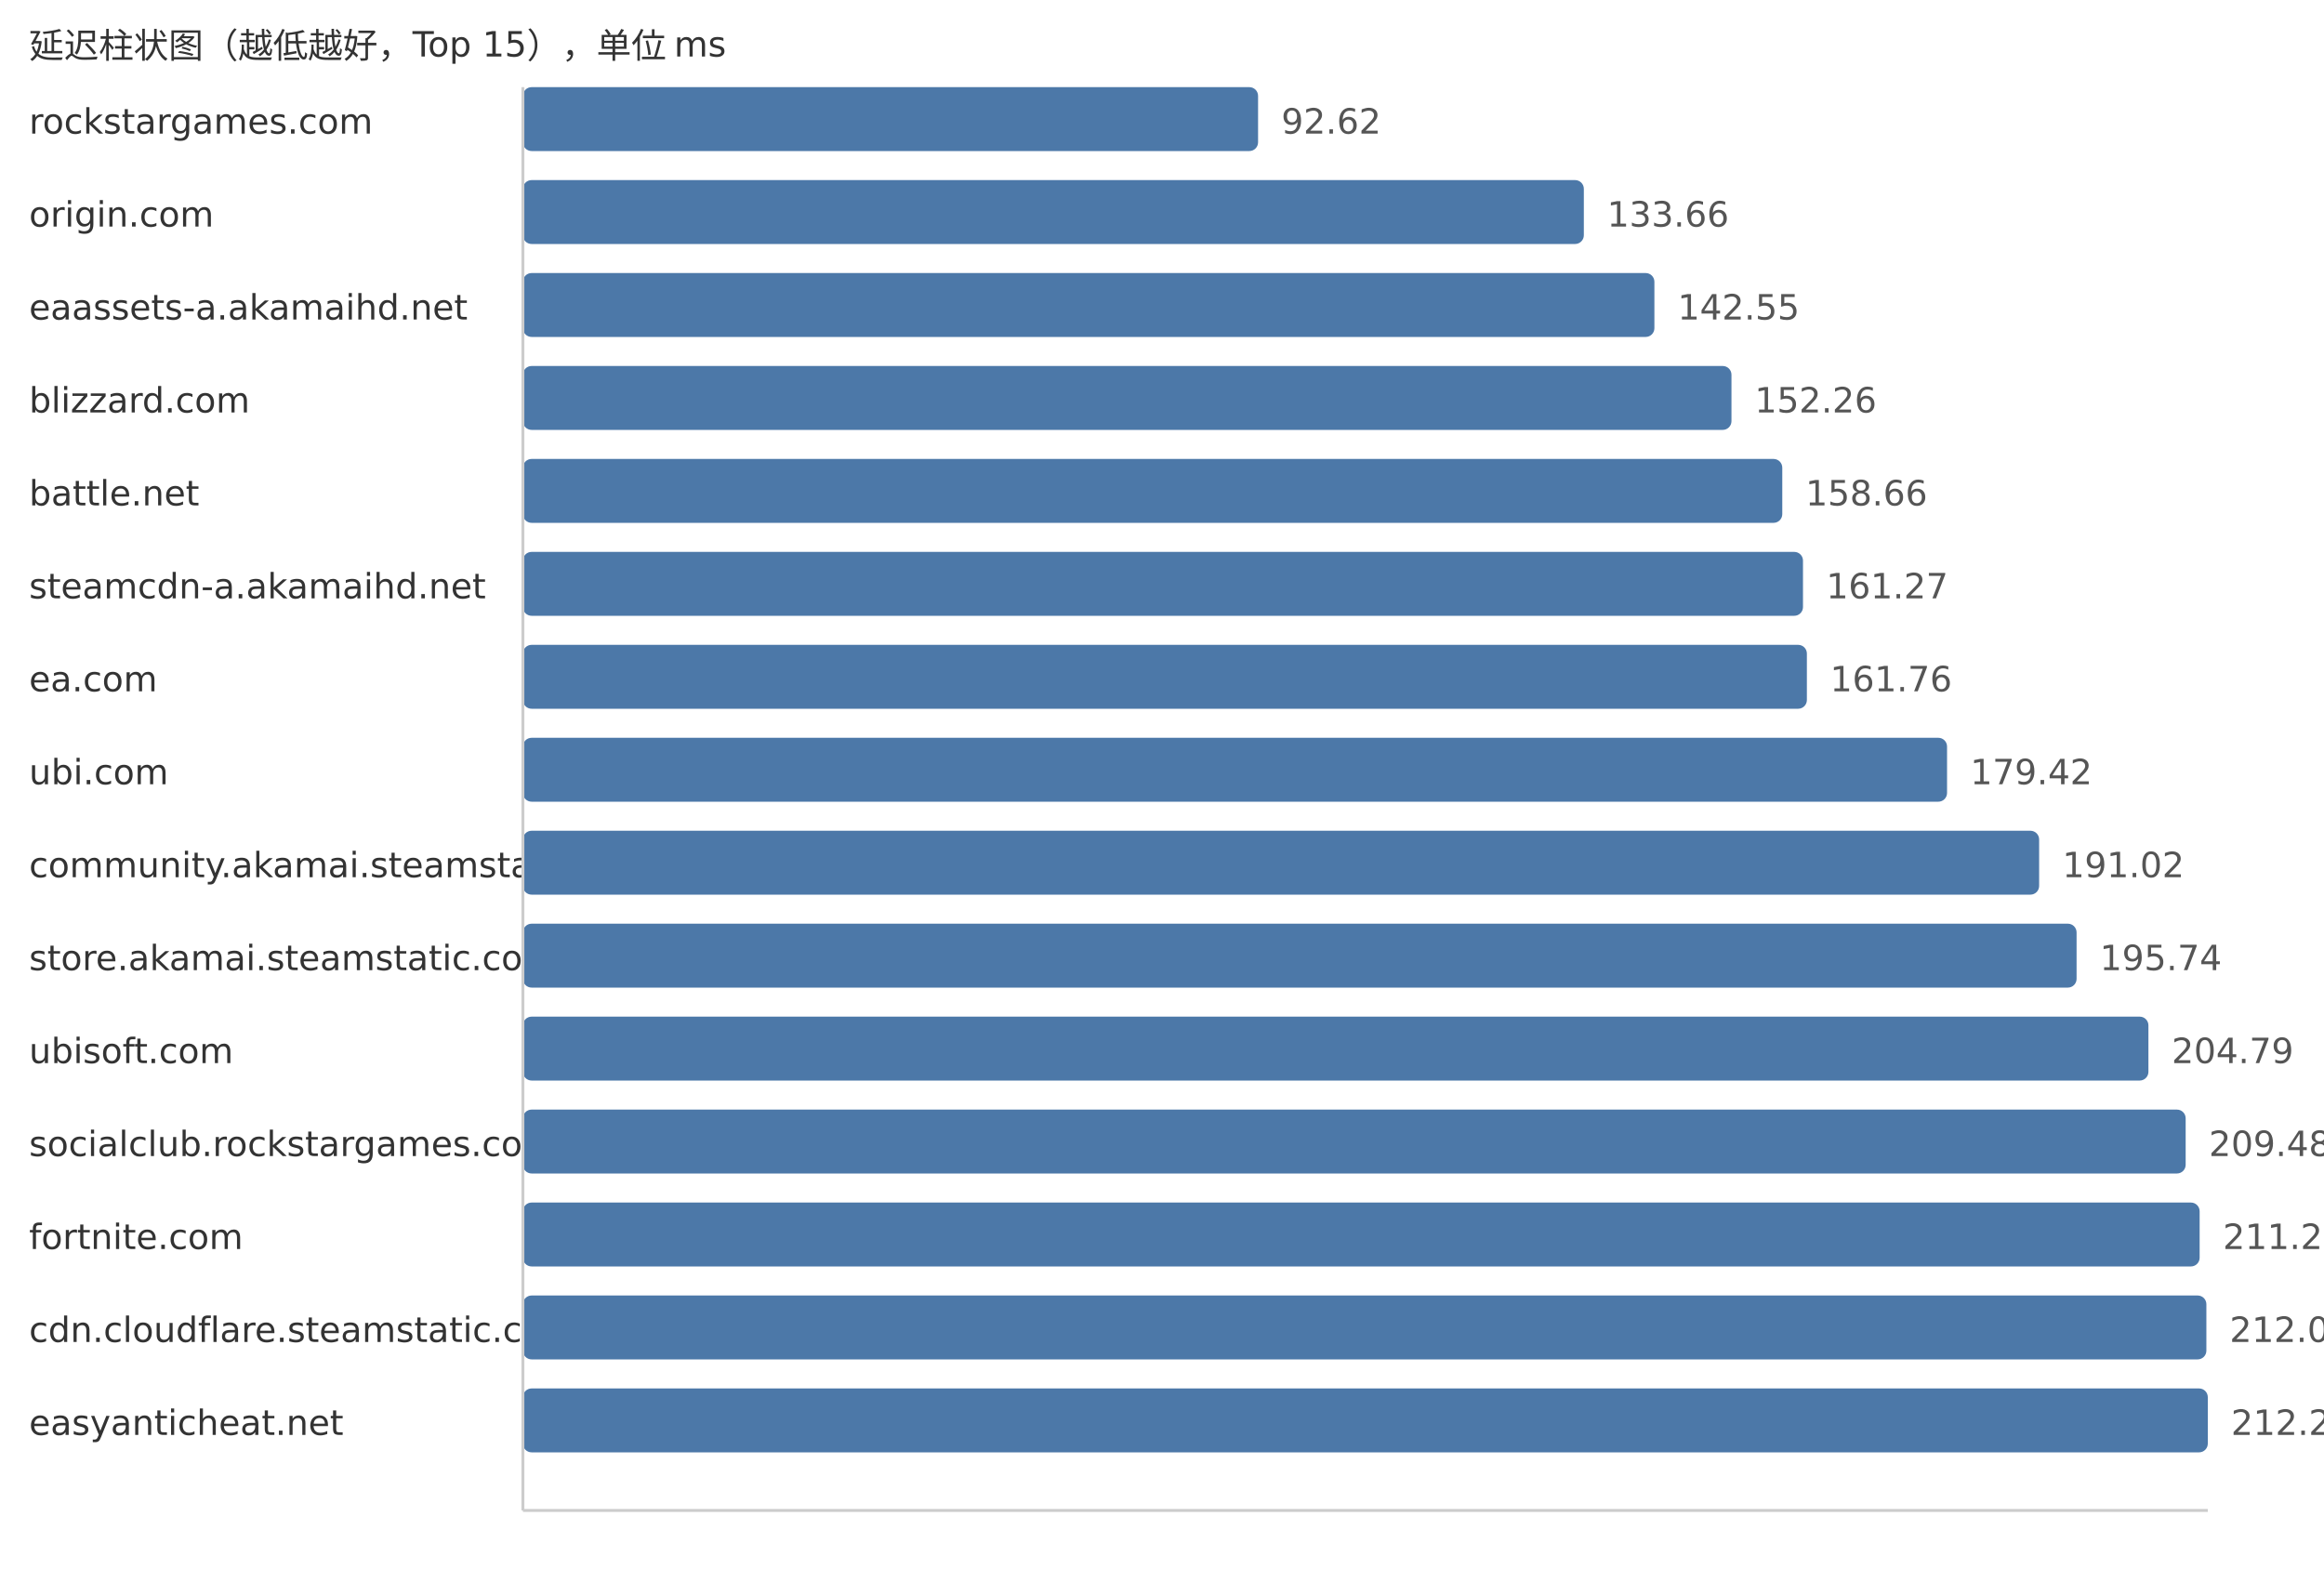
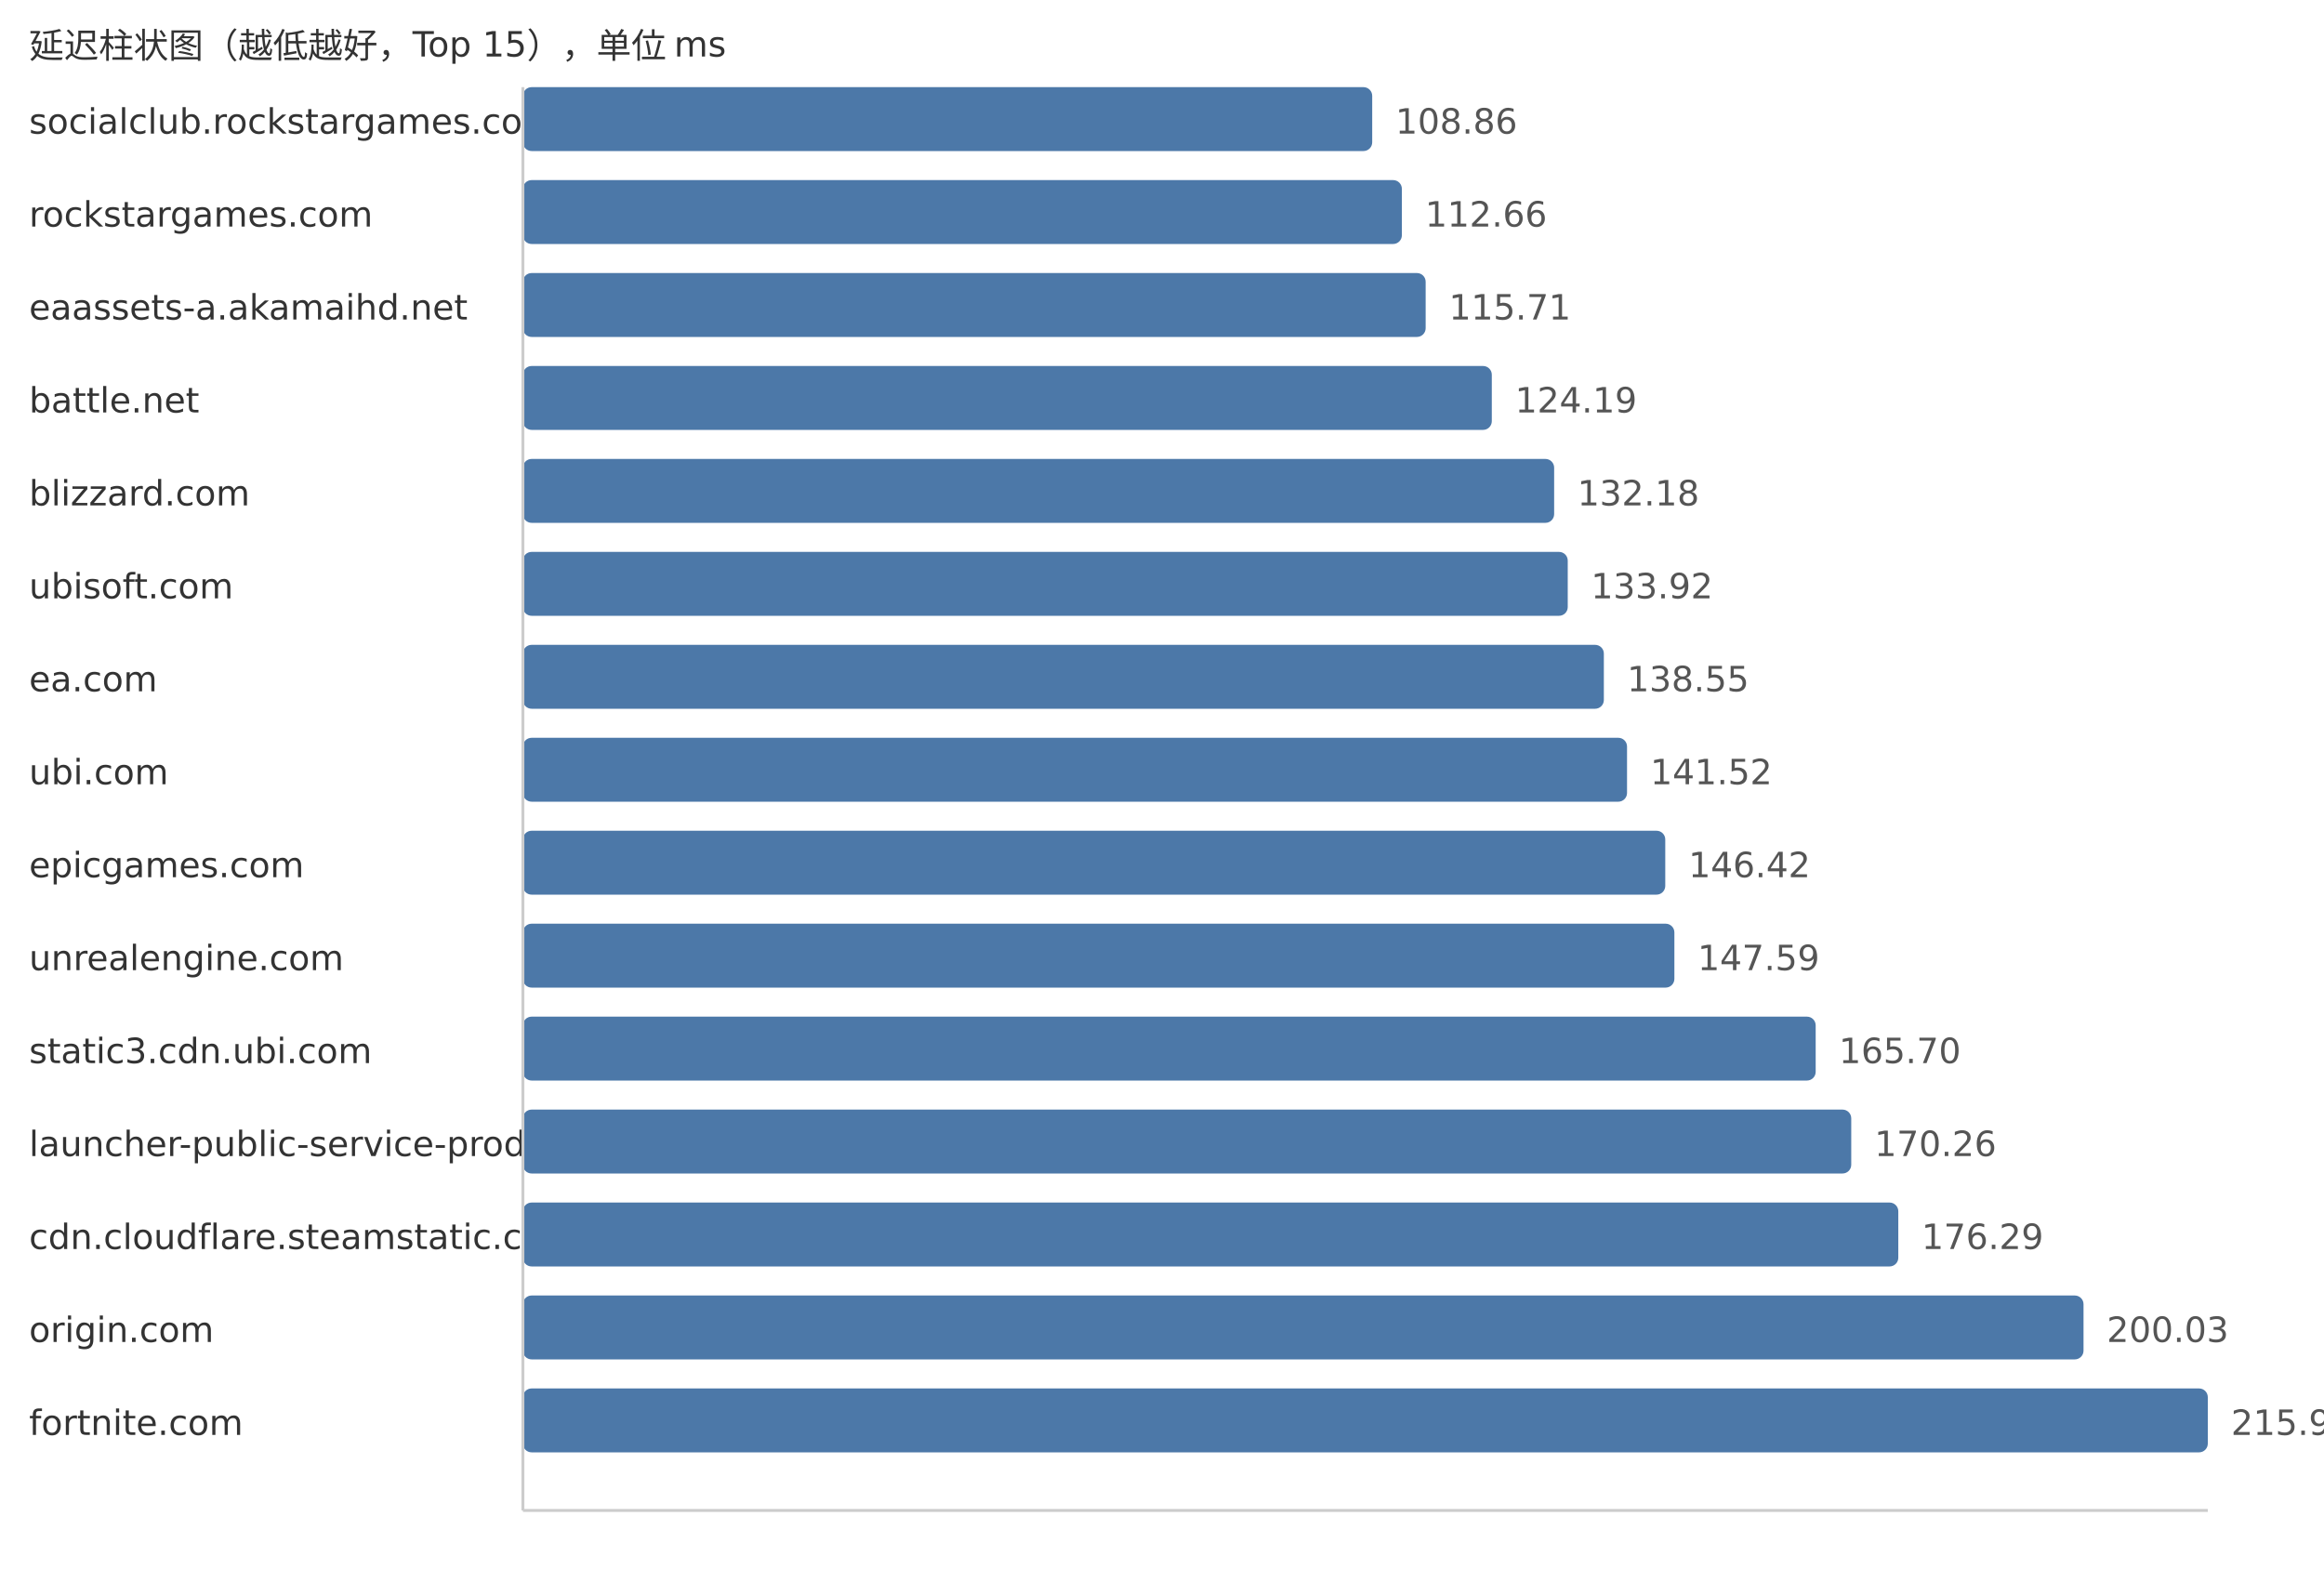
<svg xmlns="http://www.w3.org/2000/svg" width="800" height="540">
  <style> .label{font-family:DejaVu Sans,Verdana,Geneva,sans-serif;font-size:12px;fill:#333} .value{font-family:DejaVu Sans,Verdana,Geneva,sans-serif;font-size:12px;fill:#555} </style>
  <text x="10" y="20" class="label">延迟柱状图（越低越好，Top 15），单位 ms</text>
-   <text x="10" y="46" class="label">rockstargames.com</text>
-   <rect x="180" y="30" width="253.07" height="22" fill="#4c78a8" rx="3" />
-   <text x="441.07" y="46" class="value">92.62</text>
-   <text x="10" y="78" class="label">origin.com</text>
-   <rect x="180" y="62" width="365.21" height="22" fill="#4c78a8" rx="3" />
-   <text x="553.21" y="78" class="value">133.66</text>
+   <text x="10" y="46" class="label">socialclub.rockstargames.com</text>
+   <rect x="180" y="30" width="292.36" height="22" fill="#4c78a8" rx="3" />
+   <text x="480.36" y="46" class="value">108.86</text>
+   <text x="10" y="78" class="label">rockstargames.com</text>
+   <rect x="180" y="62" width="302.57" height="22" fill="#4c78a8" rx="3" />
+   <text x="490.57" y="78" class="value">112.66</text>
  <text x="10" y="110" class="label">eaassets-a.akamaihd.net</text>
-   <rect x="180" y="94" width="389.5" height="22" fill="#4c78a8" rx="3" />
-   <text x="577.5" y="110" class="value">142.55</text>
-   <text x="10" y="142" class="label">blizzard.com</text>
-   <rect x="180" y="126" width="416.03" height="22" fill="#4c78a8" rx="3" />
-   <text x="604.03" y="142" class="value">152.26</text>
-   <text x="10" y="174" class="label">battle.net</text>
-   <rect x="180" y="158" width="433.52" height="22" fill="#4c78a8" rx="3" />
-   <text x="621.52" y="174" class="value">158.66</text>
-   <text x="10" y="206" class="label">steamcdn-a.akamaihd.net</text>
-   <rect x="180" y="190" width="440.65" height="22" fill="#4c78a8" rx="3" />
-   <text x="628.65" y="206" class="value">161.27</text>
+   <rect x="180" y="94" width="310.76" height="22" fill="#4c78a8" rx="3" />
+   <text x="498.76" y="110" class="value">115.71</text>
+   <text x="10" y="142" class="label">battle.net</text>
+   <rect x="180" y="126" width="333.53" height="22" fill="#4c78a8" rx="3" />
+   <text x="521.53" y="142" class="value">124.19</text>
+   <text x="10" y="174" class="label">blizzard.com</text>
+   <rect x="180" y="158" width="354.99" height="22" fill="#4c78a8" rx="3" />
+   <text x="542.99" y="174" class="value">132.18</text>
+   <text x="10" y="206" class="label">ubisoft.com</text>
+   <rect x="180" y="190" width="359.67" height="22" fill="#4c78a8" rx="3" />
+   <text x="547.67" y="206" class="value">133.92</text>
  <text x="10" y="238" class="label">ea.com</text>
-   <rect x="180" y="222" width="441.99" height="22" fill="#4c78a8" rx="3" />
-   <text x="629.99" y="238" class="value">161.76</text>
+   <rect x="180" y="222" width="372.1" height="22" fill="#4c78a8" rx="3" />
+   <text x="560.1" y="238" class="value">138.55</text>
  <text x="10" y="270" class="label">ubi.com</text>
-   <rect x="180" y="254" width="490.24" height="22" fill="#4c78a8" rx="3" />
-   <text x="678.24" y="270" class="value">179.42</text>
-   <text x="10" y="302" class="label">community.akamai.steamstatic.com</text>
-   <rect x="180" y="286" width="521.94" height="22" fill="#4c78a8" rx="3" />
-   <text x="709.94" y="302" class="value">191.02</text>
-   <text x="10" y="334" class="label">store.akamai.steamstatic.com</text>
-   <rect x="180" y="318" width="534.83" height="22" fill="#4c78a8" rx="3" />
-   <text x="722.83" y="334" class="value">195.74</text>
-   <text x="10" y="366" class="label">ubisoft.com</text>
-   <rect x="180" y="350" width="559.56" height="22" fill="#4c78a8" rx="3" />
-   <text x="747.56" y="366" class="value">204.79</text>
-   <text x="10" y="398" class="label">socialclub.rockstargames.com</text>
-   <rect x="180" y="382" width="572.38" height="22" fill="#4c78a8" rx="3" />
-   <text x="760.38" y="398" class="value">209.48</text>
-   <text x="10" y="430" class="label">fortnite.com</text>
-   <rect x="180" y="414" width="577.19" height="22" fill="#4c78a8" rx="3" />
-   <text x="765.19" y="430" class="value">211.24</text>
-   <text x="10" y="462" class="label">cdn.cloudflare.steamstatic.com</text>
-   <rect x="180" y="446" width="579.51" height="22" fill="#4c78a8" rx="3" />
-   <text x="767.51" y="462" class="value">212.09</text>
-   <text x="10" y="494" class="label">easyanticheat.net</text>
+   <rect x="180" y="254" width="380.08" height="22" fill="#4c78a8" rx="3" />
+   <text x="568.08" y="270" class="value">141.52</text>
+   <text x="10" y="302" class="label">epicgames.com</text>
+   <rect x="180" y="286" width="393.24" height="22" fill="#4c78a8" rx="3" />
+   <text x="581.24" y="302" class="value">146.42</text>
+   <text x="10" y="334" class="label">unrealengine.com</text>
+   <rect x="180" y="318" width="396.38" height="22" fill="#4c78a8" rx="3" />
+   <text x="584.38" y="334" class="value">147.59</text>
+   <text x="10" y="366" class="label">static3.cdn.ubi.com</text>
+   <rect x="180" y="350" width="445.02" height="22" fill="#4c78a8" rx="3" />
+   <text x="633.02" y="366" class="value">165.70</text>
+   <text x="10" y="398" class="label">launcher-public-service-prod06.ol.epicgames.com</text>
+   <rect x="180" y="382" width="457.26" height="22" fill="#4c78a8" rx="3" />
+   <text x="645.26" y="398" class="value">170.26</text>
+   <text x="10" y="430" class="label">cdn.cloudflare.steamstatic.com</text>
+   <rect x="180" y="414" width="473.46" height="22" fill="#4c78a8" rx="3" />
+   <text x="661.46" y="430" class="value">176.29</text>
+   <text x="10" y="462" class="label">origin.com</text>
+   <rect x="180" y="446" width="537.22" height="22" fill="#4c78a8" rx="3" />
+   <text x="725.22" y="462" class="value">200.03</text>
+   <text x="10" y="494" class="label">fortnite.com</text>
  <rect x="180" y="478" width="580.0" height="22" fill="#4c78a8" rx="3" />
-   <text x="768.0" y="494" class="value">212.27</text>
+   <text x="768.0" y="494" class="value">215.96</text>
  <line x1="180" y1="30" x2="180" y2="520" stroke="#ccc" />
  <line x1="180" y1="520" x2="760" y2="520" stroke="#ccc" />
</svg>
